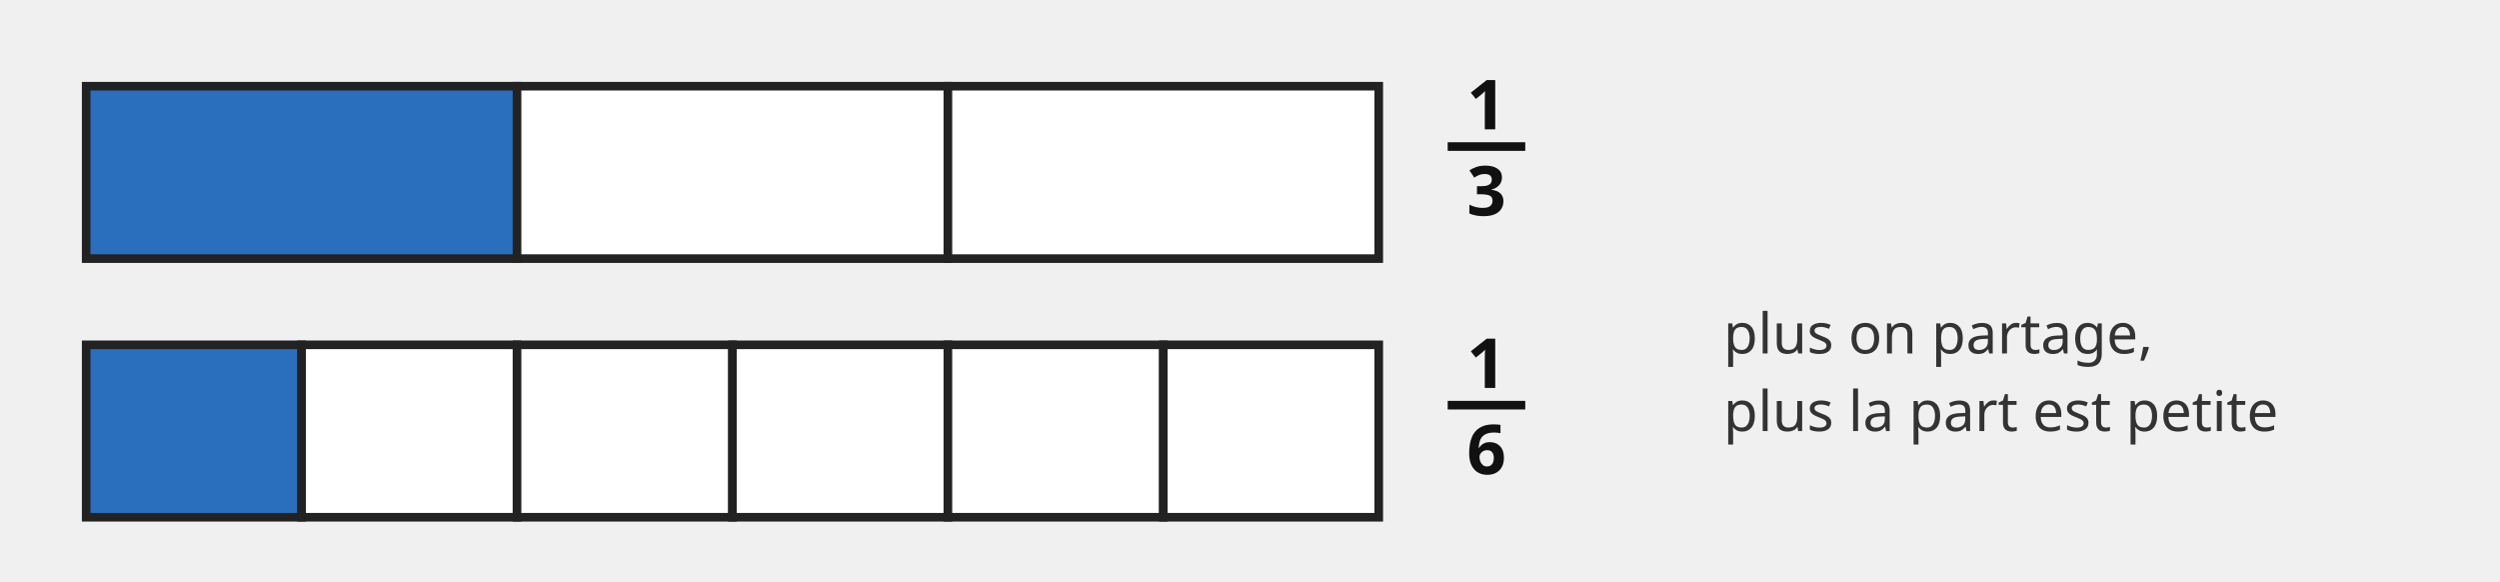
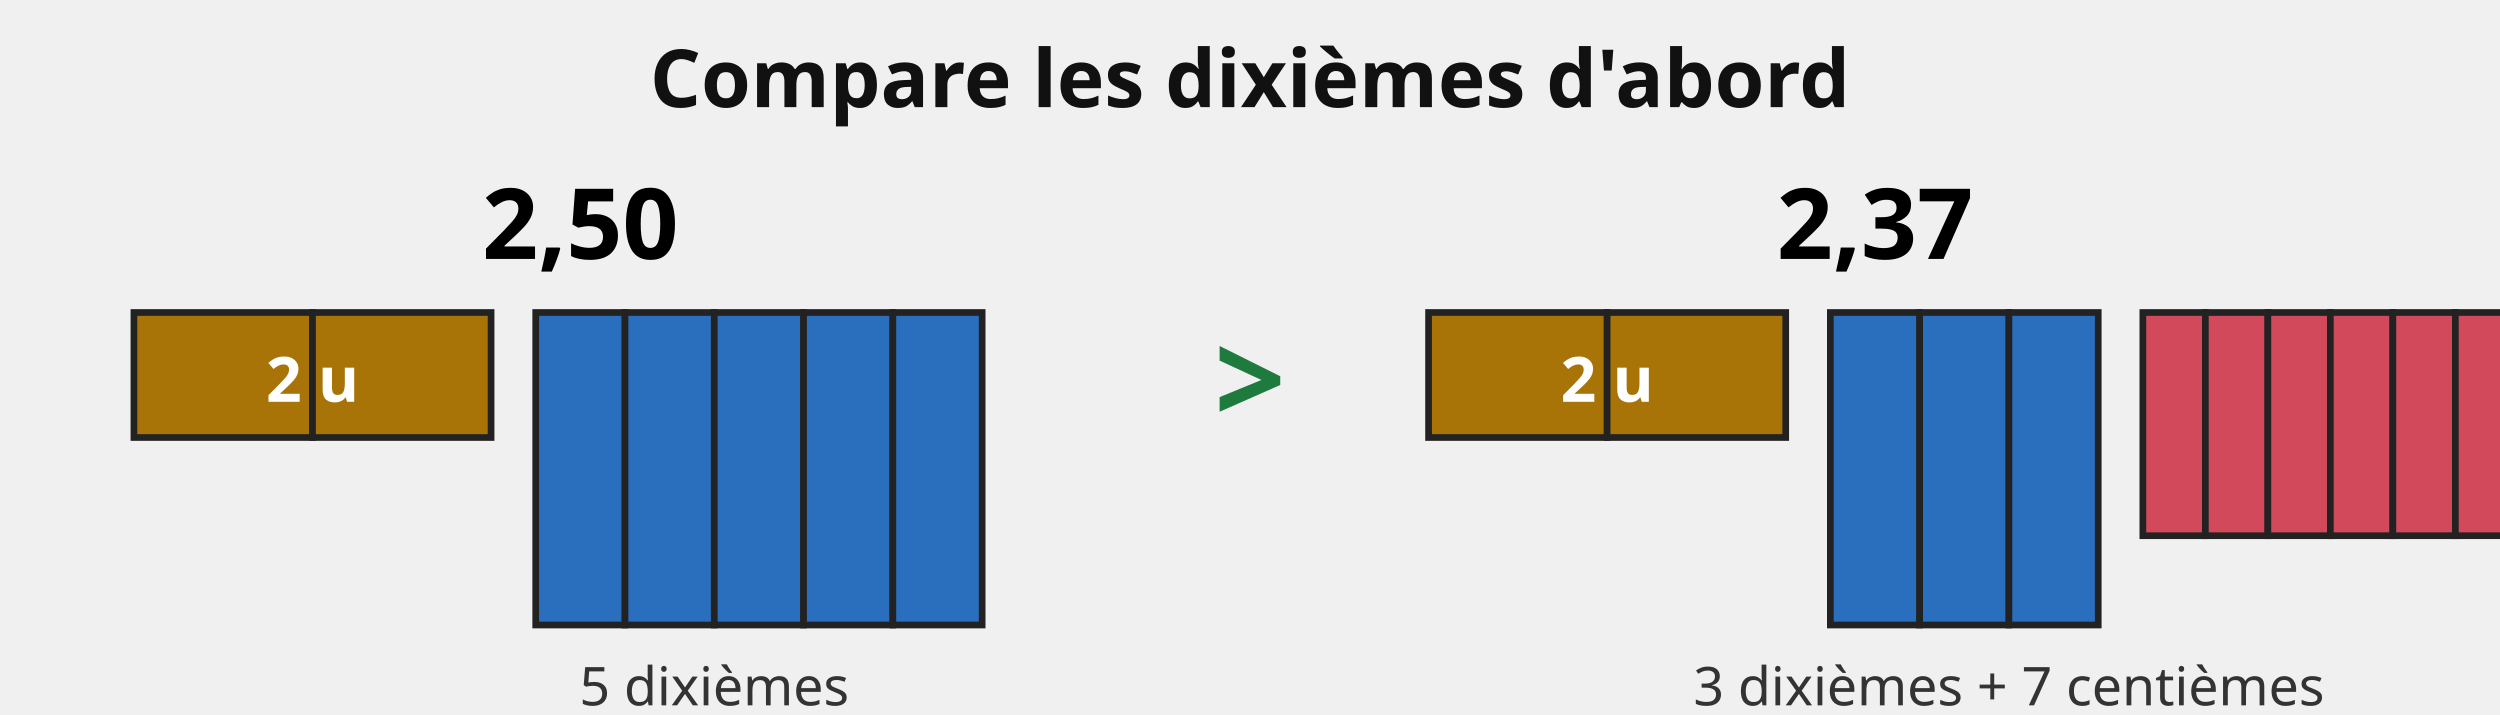
- <svg xmlns="http://www.w3.org/2000/svg" viewBox="0 0 580 135" font-family="sans-serif">
-   <rect x="20.0" y="20" width="100.0" height="40" fill="#2a6fbe" stroke="#222" stroke-width="2" />
-   <rect x="120.0" y="20" width="100.0" height="40" fill="#fff" stroke="#222" stroke-width="2" />
-   <rect x="220.0" y="20" width="100.0" height="40" fill="#fff" stroke="#222" stroke-width="2" />
-   <text x="345" y="30" font-size="16" fill="#111" text-anchor="middle" font-weight="bold">1</text>
-   <line x1="336" y1="34" x2="354" y2="34" stroke="#111" stroke-width="2" />
-   <text x="345" y="50" font-size="16" fill="#111" text-anchor="middle" font-weight="bold">3</text>
-   <rect x="20.0" y="80" width="50.0" height="40" fill="#2a6fbe" stroke="#222" stroke-width="2" />
-   <rect x="70.0" y="80" width="50.0" height="40" fill="#fff" stroke="#222" stroke-width="2" />
-   <rect x="120.0" y="80" width="50.0" height="40" fill="#fff" stroke="#222" stroke-width="2" />
-   <rect x="170.0" y="80" width="50.0" height="40" fill="#fff" stroke="#222" stroke-width="2" />
-   <rect x="220.0" y="80" width="50.0" height="40" fill="#fff" stroke="#222" stroke-width="2" />
-   <rect x="270.0" y="80" width="50.0" height="40" fill="#fff" stroke="#222" stroke-width="2" />
-   <text x="345" y="90" font-size="16" fill="#111" text-anchor="middle" font-weight="bold">1</text>
-   <line x1="336" y1="94" x2="354" y2="94" stroke="#111" stroke-width="2" />
-   <text x="345" y="110" font-size="16" fill="#111" text-anchor="middle" font-weight="bold">6</text>
-   <text x="400" y="82" font-size="13" fill="#333" text-anchor="start" font-weight="normal">plus on partage,</text>
-   <text x="400" y="100" font-size="13" fill="#333" text-anchor="start" font-weight="normal">plus la part est petite</text>
+ <svg xmlns="http://www.w3.org/2000/svg" viewBox="0 0 560 160" font-family="sans-serif">
+   <text x="280" y="24" font-size="18" font-weight="bold" text-anchor="middle" fill="#111">Compare les dixièmes d'abord</text>
+   <g transform="translate(30,40)">
+     <text x="100" y="18" font-size="22" font-weight="bold" text-anchor="middle">2,50</text>
+     <rect x="0" y="30" width="40" height="28" fill="#a87408" stroke="#222" stroke-width="1.5" />
+     <rect x="40" y="30" width="40" height="28" fill="#a87408" stroke="#222" stroke-width="1.5" />
+     <text x="40" y="50" font-size="14" font-weight="bold" text-anchor="middle" fill="#fff">2 u</text>
+     <rect x="90" y="30" width="20" height="70" fill="#2a6fbe" stroke="#222" stroke-width="1.5" />
+     <rect x="110" y="30" width="20" height="70" fill="#2a6fbe" stroke="#222" stroke-width="1.5" />
+     <rect x="130" y="30" width="20" height="70" fill="#2a6fbe" stroke="#222" stroke-width="1.5" />
+     <rect x="150" y="30" width="20" height="70" fill="#2a6fbe" stroke="#222" stroke-width="1.5" />
+     <rect x="170" y="30" width="20" height="70" fill="#2a6fbe" stroke="#222" stroke-width="1.5" />
+     <text x="130" y="118" font-size="12" text-anchor="middle" fill="#333">5 dixièmes</text>
+   </g>
+   <text x="280" y="95" font-size="28" font-weight="bold" text-anchor="middle" fill="#1f7a3d">&gt;</text>
+   <g transform="translate(320,40)">
+     <text x="100" y="18" font-size="22" font-weight="bold" text-anchor="middle">2,37</text>
+     <rect x="0" y="30" width="40" height="28" fill="#a87408" stroke="#222" stroke-width="1.5" />
+     <rect x="40" y="30" width="40" height="28" fill="#a87408" stroke="#222" stroke-width="1.5" />
+     <text x="40" y="50" font-size="14" font-weight="bold" text-anchor="middle" fill="#fff">2 u</text>
+     <rect x="90" y="30" width="20" height="70" fill="#2a6fbe" stroke="#222" stroke-width="1.5" />
+     <rect x="110" y="30" width="20" height="70" fill="#2a6fbe" stroke="#222" stroke-width="1.5" />
+     <rect x="130" y="30" width="20" height="70" fill="#2a6fbe" stroke="#222" stroke-width="1.5" />
+     <rect x="160" y="30" width="14" height="50" fill="#d1495b" stroke="#222" stroke-width="1.5" />
+     <rect x="174" y="30" width="14" height="50" fill="#d1495b" stroke="#222" stroke-width="1.5" />
+     <rect x="188" y="30" width="14" height="50" fill="#d1495b" stroke="#222" stroke-width="1.5" />
+     <rect x="202" y="30" width="14" height="50" fill="#d1495b" stroke="#222" stroke-width="1.5" />
+     <rect x="216" y="30" width="14" height="50" fill="#d1495b" stroke="#222" stroke-width="1.5" />
+     <rect x="230" y="30" width="14" height="50" fill="#d1495b" stroke="#222" stroke-width="1.5" />
+     <rect x="244" y="30" width="14" height="50" fill="#d1495b" stroke="#222" stroke-width="1.5" />
+     <text x="130" y="118" font-size="12" text-anchor="middle" fill="#333">3 dixièmes + 7 centièmes</text>
+   </g>
</svg>
